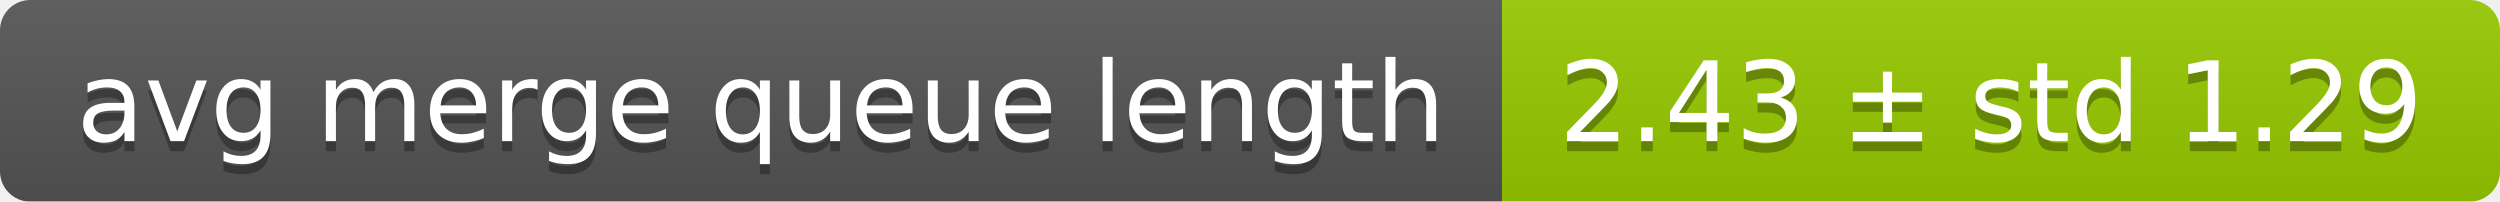
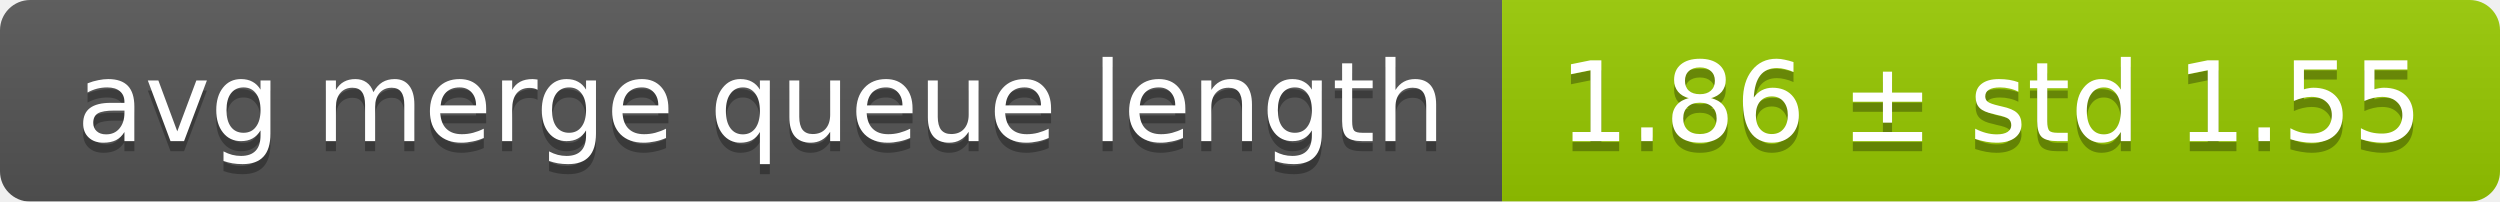
<svg xmlns="http://www.w3.org/2000/svg" width="248" height="20">
  <linearGradient id="smooth" x2="0" y2="100%">
    <stop offset="0" stop-color="#bbb" stop-opacity=".1" />
    <stop offset="1" stop-opacity=".1" />
  </linearGradient>
  <mask id="round">
    <rect width="248" height="20" rx="3" fill="#fff" />
  </mask>
  <g mask="url(#round)">
    <rect width="149" height="20" fill="#555" />
    <rect x="149" width="99" height="20" fill="#97ca00" />
    <rect width="248" height="20" fill="url(#smooth)" />
  </g>
  <g fill="#fff" text-anchor="middle" font-family="DejaVu Sans,Verdana,Geneva,sans-serif" font-size="11">
    <text x="75.5" y="15" fill="#010101" fill-opacity=".3">avg merge queue length</text>
    <text x="75.5" y="14">avg merge queue length</text>
-     <text x="197.5" y="15" fill="#010101" fill-opacity=".3">2.43 ± std 1.29</text>
-     <text x="197.5" y="14">2.43 ± std 1.29</text>
+     <text x="197.5" y="15" fill="#010101" fill-opacity=".3">1.86 ± std 1.55</text>
+     <text x="197.5" y="14">1.86 ± std 1.55</text>
  </g>
</svg>
